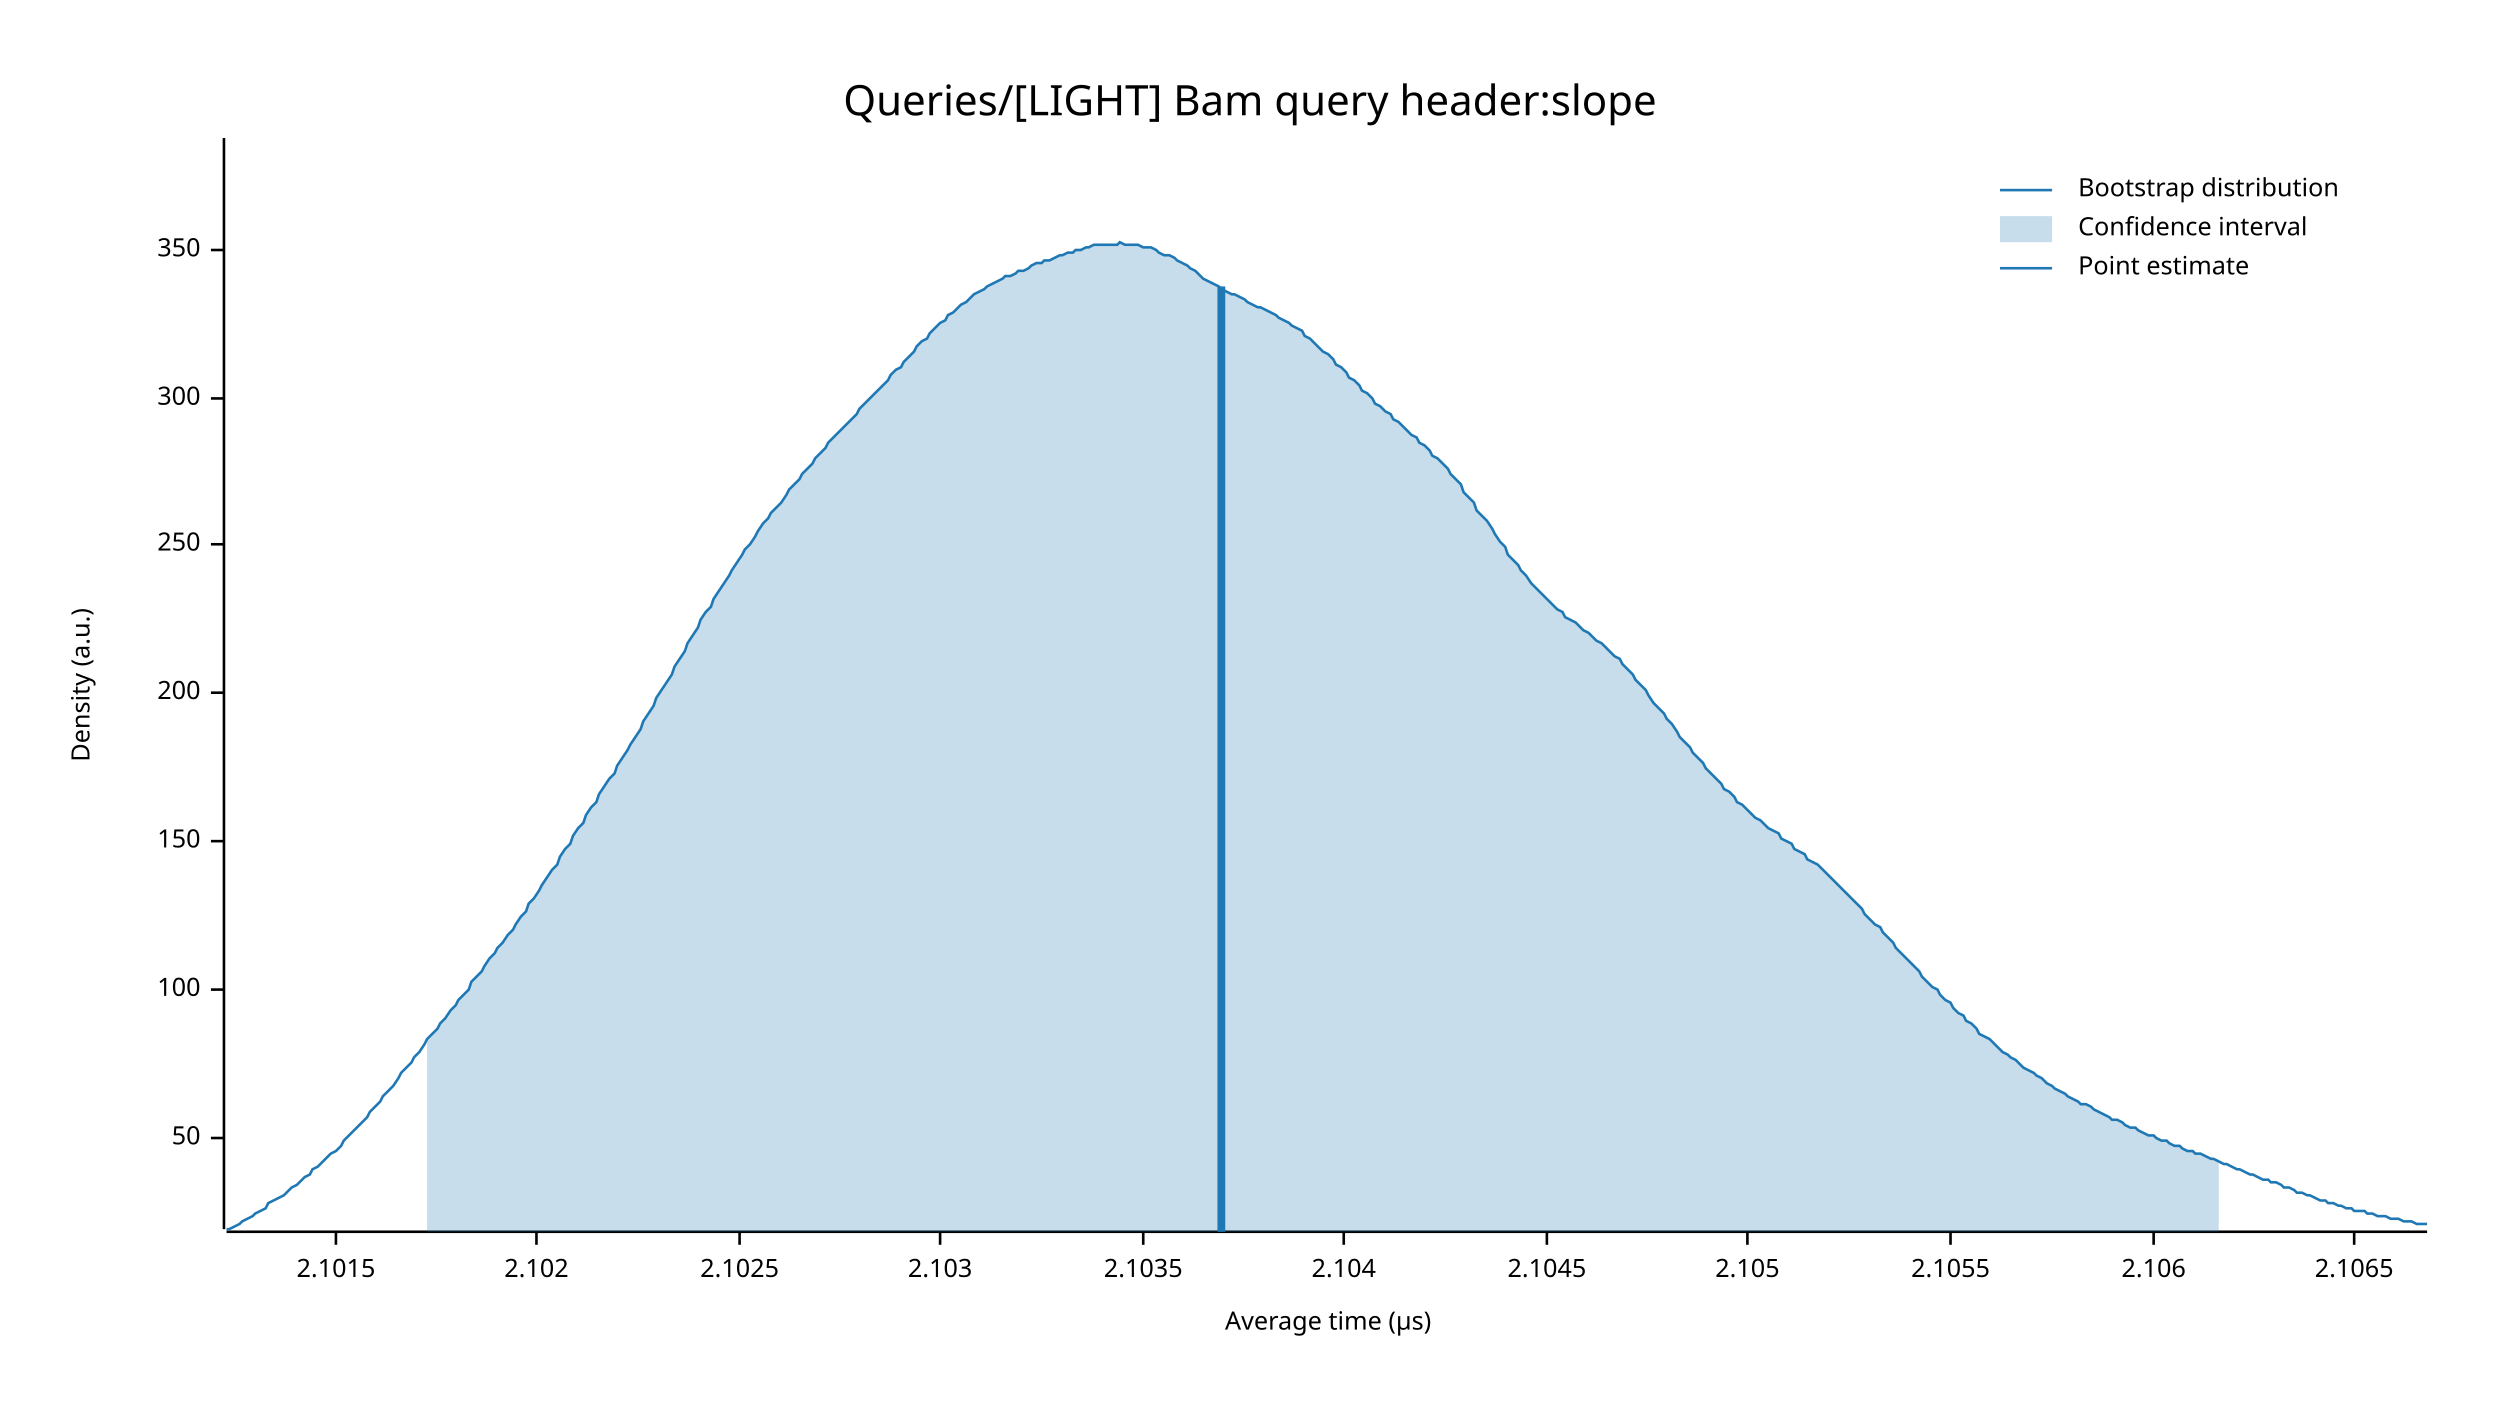
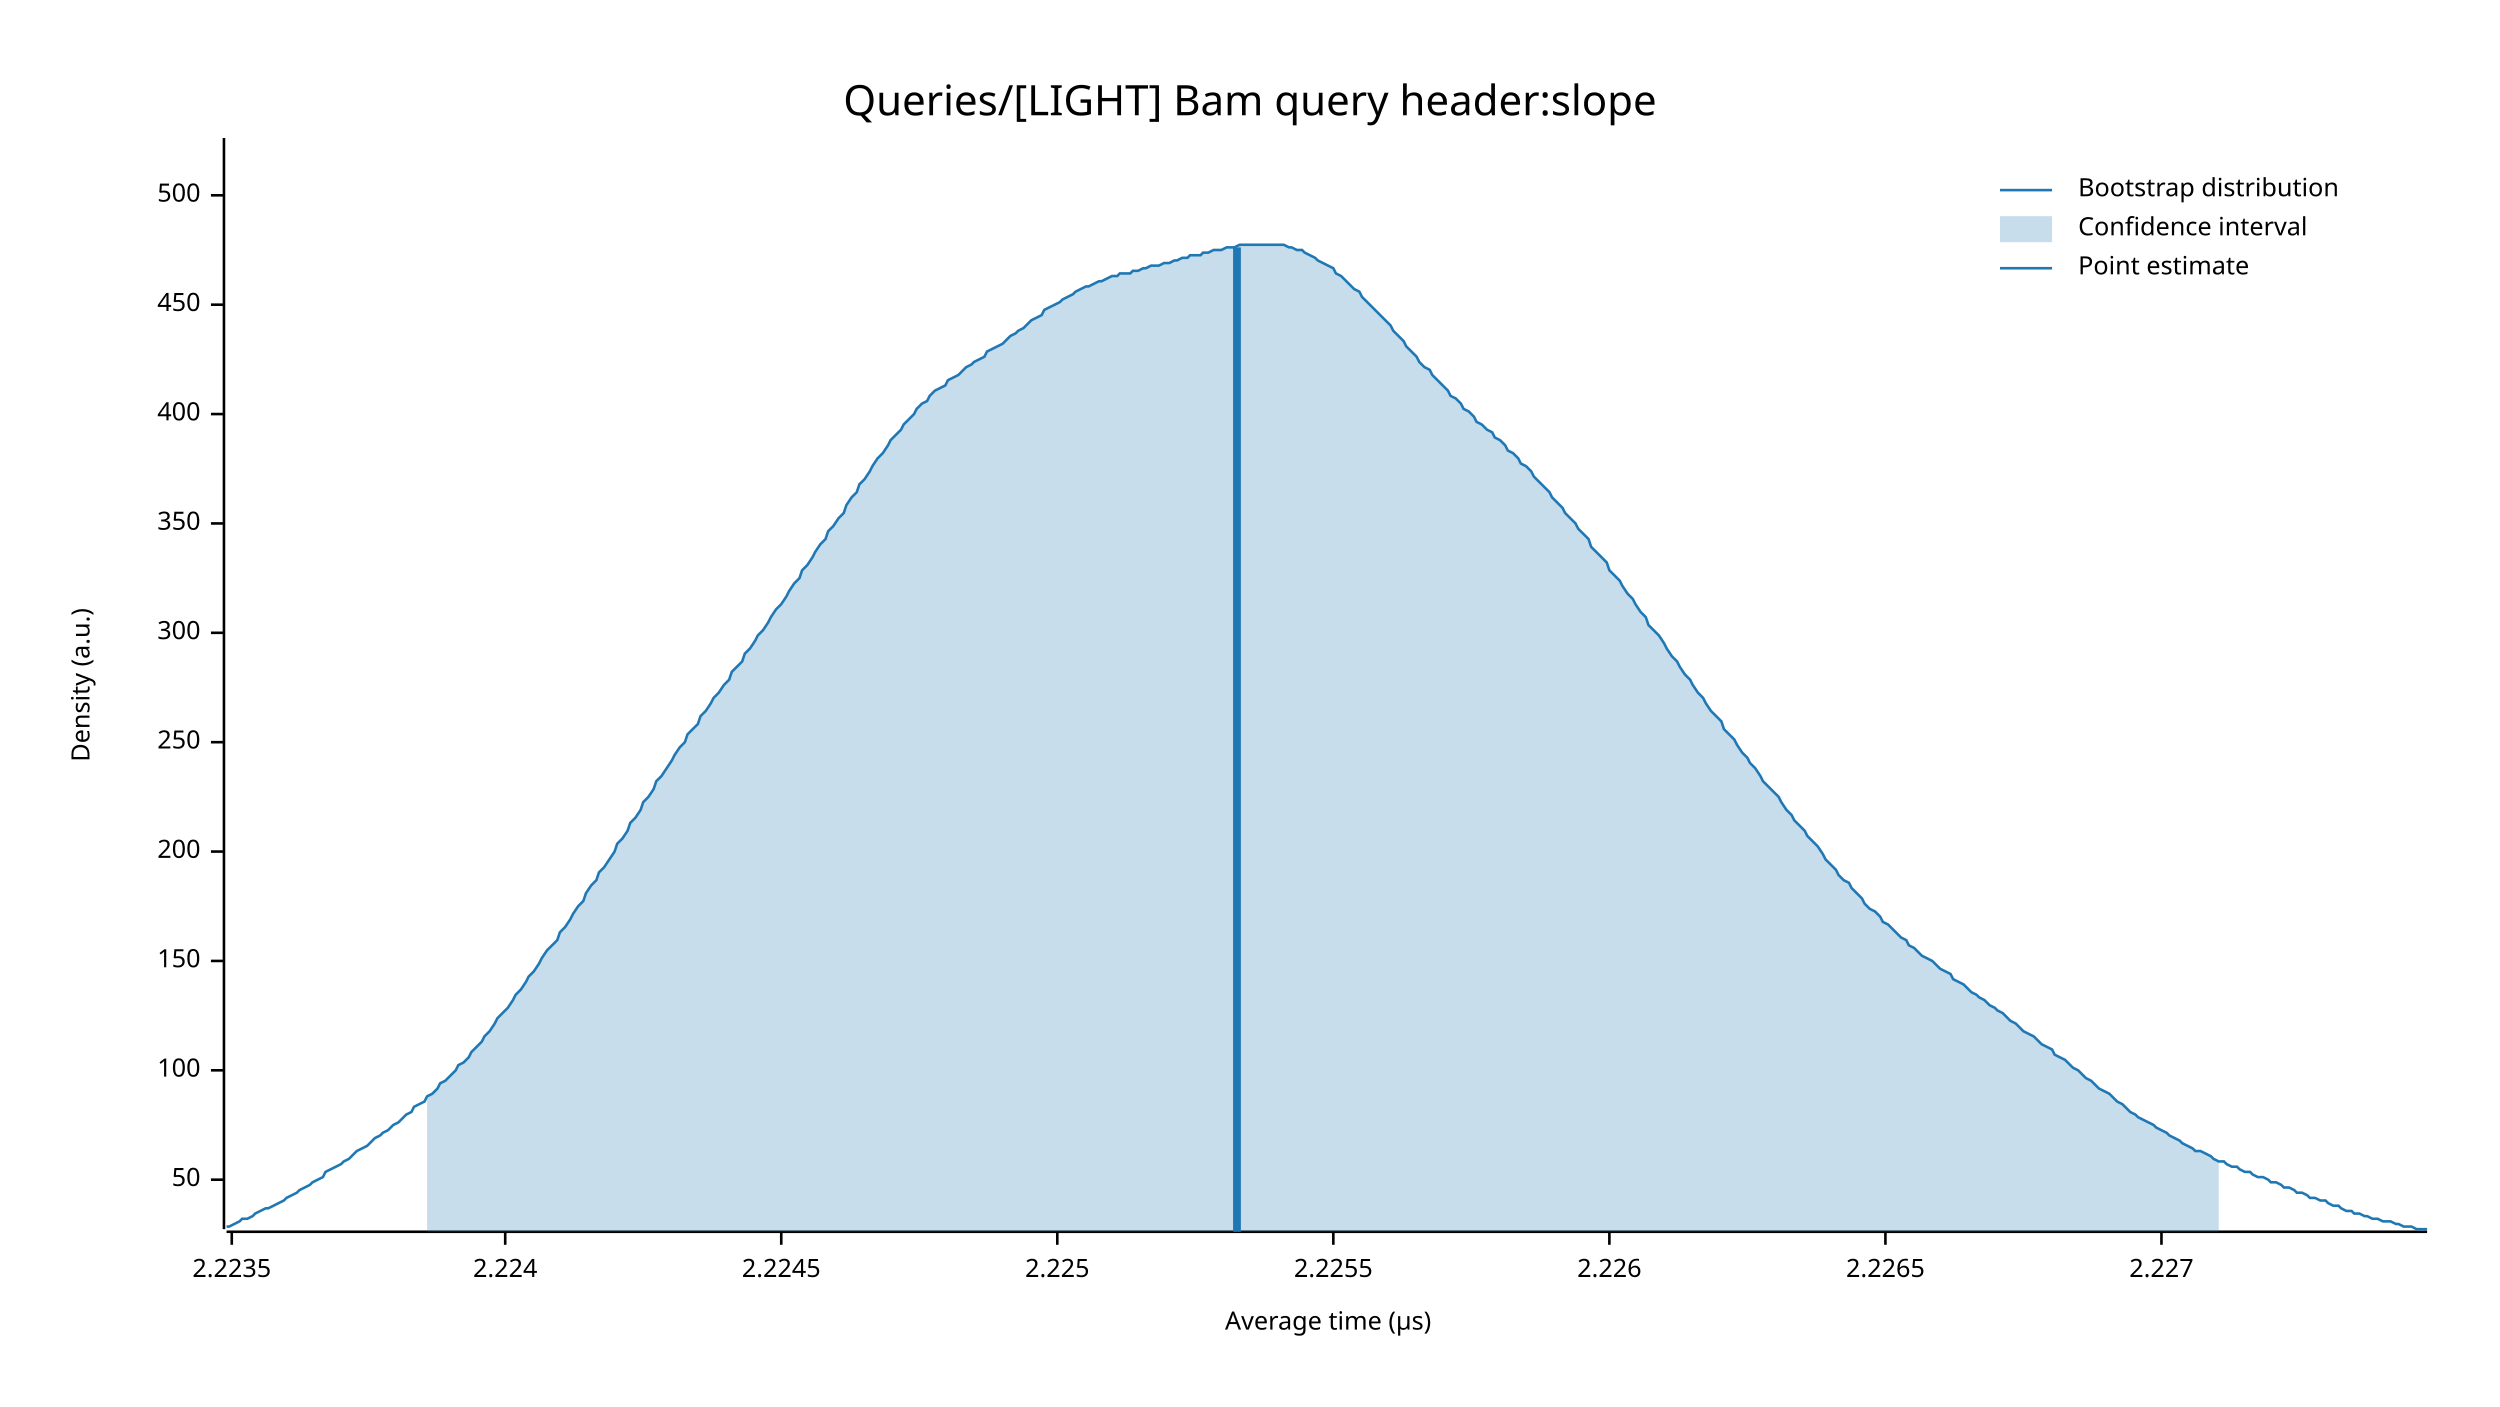
<svg xmlns="http://www.w3.org/2000/svg" width="960" height="540" viewBox="0 0 960 540">
  <text x="480" y="32" dy="0.76em" text-anchor="middle" font-family="sans-serif" font-size="16.129" opacity="1" fill="#000000">
Queries/[LIGHT] Bam query header:slope
</text>
  <text x="27" y="263" dy="0.76em" text-anchor="middle" font-family="sans-serif" font-size="9.677" opacity="1" fill="#000000" transform="rotate(270, 27, 263)">
Density (a.u.)
</text>
  <text x="510" y="513" dy="-0.5ex" text-anchor="middle" font-family="sans-serif" font-size="9.677" opacity="1" fill="#000000">
Average time (µs)
</text>
  <polyline fill="none" opacity="1" stroke="#000000" stroke-width="1" points="86,53 86,472 " />
-   <text x="77" y="437" dy="0.5ex" text-anchor="end" font-family="sans-serif" font-size="9.677" opacity="1" fill="#000000">
+   <text x="77" y="453" dy="0.5ex" text-anchor="end" font-family="sans-serif" font-size="9.677" opacity="1" fill="#000000">
50
</text>
-   <polyline fill="none" opacity="1" stroke="#000000" stroke-width="1" points="81,437 86,437 " />
-   <text x="77" y="380" dy="0.5ex" text-anchor="end" font-family="sans-serif" font-size="9.677" opacity="1" fill="#000000">
+   <polyline fill="none" opacity="1" stroke="#000000" stroke-width="1" points="81,453 86,453 " />
+   <text x="77" y="411" dy="0.5ex" text-anchor="end" font-family="sans-serif" font-size="9.677" opacity="1" fill="#000000">
100
</text>
-   <polyline fill="none" opacity="1" stroke="#000000" stroke-width="1" points="81,380 86,380 " />
-   <text x="77" y="323" dy="0.5ex" text-anchor="end" font-family="sans-serif" font-size="9.677" opacity="1" fill="#000000">
+   <polyline fill="none" opacity="1" stroke="#000000" stroke-width="1" points="81,411 86,411 " />
+   <text x="77" y="369" dy="0.5ex" text-anchor="end" font-family="sans-serif" font-size="9.677" opacity="1" fill="#000000">
150
</text>
-   <polyline fill="none" opacity="1" stroke="#000000" stroke-width="1" points="81,323 86,323 " />
-   <text x="77" y="266" dy="0.5ex" text-anchor="end" font-family="sans-serif" font-size="9.677" opacity="1" fill="#000000">
+   <polyline fill="none" opacity="1" stroke="#000000" stroke-width="1" points="81,369 86,369 " />
+   <text x="77" y="327" dy="0.5ex" text-anchor="end" font-family="sans-serif" font-size="9.677" opacity="1" fill="#000000">
200
</text>
-   <polyline fill="none" opacity="1" stroke="#000000" stroke-width="1" points="81,266 86,266 " />
-   <text x="77" y="209" dy="0.5ex" text-anchor="end" font-family="sans-serif" font-size="9.677" opacity="1" fill="#000000">
+   <polyline fill="none" opacity="1" stroke="#000000" stroke-width="1" points="81,327 86,327 " />
+   <text x="77" y="285" dy="0.5ex" text-anchor="end" font-family="sans-serif" font-size="9.677" opacity="1" fill="#000000">
250
</text>
-   <polyline fill="none" opacity="1" stroke="#000000" stroke-width="1" points="81,209 86,209 " />
-   <text x="77" y="153" dy="0.5ex" text-anchor="end" font-family="sans-serif" font-size="9.677" opacity="1" fill="#000000">
+   <polyline fill="none" opacity="1" stroke="#000000" stroke-width="1" points="81,285 86,285 " />
+   <text x="77" y="243" dy="0.5ex" text-anchor="end" font-family="sans-serif" font-size="9.677" opacity="1" fill="#000000">
300
</text>
-   <polyline fill="none" opacity="1" stroke="#000000" stroke-width="1" points="81,153 86,153 " />
-   <text x="77" y="96" dy="0.5ex" text-anchor="end" font-family="sans-serif" font-size="9.677" opacity="1" fill="#000000">
+   <polyline fill="none" opacity="1" stroke="#000000" stroke-width="1" points="81,243 86,243 " />
+   <text x="77" y="201" dy="0.5ex" text-anchor="end" font-family="sans-serif" font-size="9.677" opacity="1" fill="#000000">
350
</text>
-   <polyline fill="none" opacity="1" stroke="#000000" stroke-width="1" points="81,96 86,96 " />
+   <polyline fill="none" opacity="1" stroke="#000000" stroke-width="1" points="81,201 86,201 " />
+   <text x="77" y="159" dy="0.5ex" text-anchor="end" font-family="sans-serif" font-size="9.677" opacity="1" fill="#000000">
+ 400
+ </text>
+   <polyline fill="none" opacity="1" stroke="#000000" stroke-width="1" points="81,159 86,159 " />
+   <text x="77" y="117" dy="0.5ex" text-anchor="end" font-family="sans-serif" font-size="9.677" opacity="1" fill="#000000">
+ 450
+ </text>
+   <polyline fill="none" opacity="1" stroke="#000000" stroke-width="1" points="81,117 86,117 " />
+   <text x="77" y="75" dy="0.5ex" text-anchor="end" font-family="sans-serif" font-size="9.677" opacity="1" fill="#000000">
+ 500
+ </text>
+   <polyline fill="none" opacity="1" stroke="#000000" stroke-width="1" points="81,75 86,75 " />
  <polyline fill="none" opacity="1" stroke="#000000" stroke-width="1" points="87,473 932,473 " />
-   <text x="129" y="483" dy="0.76em" text-anchor="middle" font-family="sans-serif" font-size="9.677" opacity="1" fill="#000000">
- 2.1015
+   <text x="89" y="483" dy="0.76em" text-anchor="middle" font-family="sans-serif" font-size="9.677" opacity="1" fill="#000000">
+ 2.2235
</text>
-   <polyline fill="none" opacity="1" stroke="#000000" stroke-width="1" points="129,473 129,478 " />
-   <text x="206" y="483" dy="0.76em" text-anchor="middle" font-family="sans-serif" font-size="9.677" opacity="1" fill="#000000">
- 2.102
+   <polyline fill="none" opacity="1" stroke="#000000" stroke-width="1" points="89,473 89,478 " />
+   <text x="194" y="483" dy="0.76em" text-anchor="middle" font-family="sans-serif" font-size="9.677" opacity="1" fill="#000000">
+ 2.224
</text>
-   <polyline fill="none" opacity="1" stroke="#000000" stroke-width="1" points="206,473 206,478 " />
-   <text x="284" y="483" dy="0.76em" text-anchor="middle" font-family="sans-serif" font-size="9.677" opacity="1" fill="#000000">
- 2.1025
+   <polyline fill="none" opacity="1" stroke="#000000" stroke-width="1" points="194,473 194,478 " />
+   <text x="300" y="483" dy="0.76em" text-anchor="middle" font-family="sans-serif" font-size="9.677" opacity="1" fill="#000000">
+ 2.2245
</text>
-   <polyline fill="none" opacity="1" stroke="#000000" stroke-width="1" points="284,473 284,478 " />
-   <text x="361" y="483" dy="0.76em" text-anchor="middle" font-family="sans-serif" font-size="9.677" opacity="1" fill="#000000">
- 2.103
+   <polyline fill="none" opacity="1" stroke="#000000" stroke-width="1" points="300,473 300,478 " />
+   <text x="406" y="483" dy="0.76em" text-anchor="middle" font-family="sans-serif" font-size="9.677" opacity="1" fill="#000000">
+ 2.225
</text>
-   <polyline fill="none" opacity="1" stroke="#000000" stroke-width="1" points="361,473 361,478 " />
-   <text x="439" y="483" dy="0.76em" text-anchor="middle" font-family="sans-serif" font-size="9.677" opacity="1" fill="#000000">
- 2.1035
+   <polyline fill="none" opacity="1" stroke="#000000" stroke-width="1" points="406,473 406,478 " />
+   <text x="512" y="483" dy="0.76em" text-anchor="middle" font-family="sans-serif" font-size="9.677" opacity="1" fill="#000000">
+ 2.2255
</text>
-   <polyline fill="none" opacity="1" stroke="#000000" stroke-width="1" points="439,473 439,478 " />
-   <text x="516" y="483" dy="0.76em" text-anchor="middle" font-family="sans-serif" font-size="9.677" opacity="1" fill="#000000">
- 2.104
+   <polyline fill="none" opacity="1" stroke="#000000" stroke-width="1" points="512,473 512,478 " />
+   <text x="618" y="483" dy="0.76em" text-anchor="middle" font-family="sans-serif" font-size="9.677" opacity="1" fill="#000000">
+ 2.226
</text>
-   <polyline fill="none" opacity="1" stroke="#000000" stroke-width="1" points="516,473 516,478 " />
-   <text x="594" y="483" dy="0.76em" text-anchor="middle" font-family="sans-serif" font-size="9.677" opacity="1" fill="#000000">
- 2.1045
+   <polyline fill="none" opacity="1" stroke="#000000" stroke-width="1" points="618,473 618,478 " />
+   <text x="724" y="483" dy="0.76em" text-anchor="middle" font-family="sans-serif" font-size="9.677" opacity="1" fill="#000000">
+ 2.2265
</text>
-   <polyline fill="none" opacity="1" stroke="#000000" stroke-width="1" points="594,473 594,478 " />
-   <text x="671" y="483" dy="0.76em" text-anchor="middle" font-family="sans-serif" font-size="9.677" opacity="1" fill="#000000">
- 2.105
+   <polyline fill="none" opacity="1" stroke="#000000" stroke-width="1" points="724,473 724,478 " />
+   <text x="830" y="483" dy="0.76em" text-anchor="middle" font-family="sans-serif" font-size="9.677" opacity="1" fill="#000000">
+ 2.227
</text>
-   <polyline fill="none" opacity="1" stroke="#000000" stroke-width="1" points="671,473 671,478 " />
-   <text x="749" y="483" dy="0.76em" text-anchor="middle" font-family="sans-serif" font-size="9.677" opacity="1" fill="#000000">
- 2.1055
- </text>
-   <polyline fill="none" opacity="1" stroke="#000000" stroke-width="1" points="749,473 749,478 " />
-   <text x="827" y="483" dy="0.76em" text-anchor="middle" font-family="sans-serif" font-size="9.677" opacity="1" fill="#000000">
- 2.106
- </text>
-   <polyline fill="none" opacity="1" stroke="#000000" stroke-width="1" points="827,473 827,478 " />
-   <text x="904" y="483" dy="0.76em" text-anchor="middle" font-family="sans-serif" font-size="9.677" opacity="1" fill="#000000">
- 2.1065
- </text>
-   <polyline fill="none" opacity="1" stroke="#000000" stroke-width="1" points="904,473 904,478 " />
-   <polyline fill="none" opacity="1" stroke="#1F78B4" stroke-width="1" points="87,472 88,472 90,471 92,470 93,469 95,468 97,467 98,466 100,465 102,464 103,462 105,461 107,460 109,459 110,458 112,456 114,455 115,454 117,452 119,451 120,449 122,448 124,446 125,445 127,443 129,442 131,440 132,438 134,436 136,434 137,433 139,431 141,429 142,427 144,425 146,423 147,421 149,419 151,417 153,414 154,412 156,410 158,408 159,406 161,404 163,401 164,399 166,397 168,395 169,393 171,391 173,388 175,386 176,384 178,382 180,380 181,377 183,375 185,373 186,371 188,368 190,366 191,364 193,362 195,359 197,357 198,355 200,352 202,350 203,347 205,345 207,342 208,340 210,337 212,334 214,332 215,329 217,326 219,324 220,321 222,318 224,316 225,313 227,310 229,308 230,305 232,302 234,299 236,297 237,294 239,291 241,288 242,286 244,283 246,280 247,277 249,274 251,271 252,268 254,265 256,262 258,259 259,256 261,253 263,250 264,247 266,244 268,241 269,238 271,235 273,233 274,230 276,227 278,224 280,221 281,219 283,216 285,213 286,211 288,209 290,206 291,204 293,201 295,199 296,197 298,195 300,193 302,190 303,188 305,186 307,184 308,182 310,180 312,178 313,176 315,174 317,172 318,170 320,168 322,166 324,164 325,163 327,161 329,159 330,157 332,155 334,153 335,152 337,150 339,148 341,146 342,144 344,142 346,141 347,139 349,137 351,135 352,133 354,131 356,130 357,128 359,126 361,124 363,123 364,121 366,120 368,118 369,117 371,116 373,114 374,113 376,112 378,111 379,110 381,109 383,108 385,107 386,106 388,106 390,105 391,104 393,104 395,103 396,102 398,101 400,101 401,100 403,100 405,99 407,98 408,98 410,97 412,97 413,96 415,96 417,95 418,95 420,94 422,94 423,94 425,94 427,94 429,94 430,93 432,94 434,94 435,94 437,94 439,95 440,95 442,95 444,96 445,97 447,98 449,98 451,99 452,100 454,101 456,102 457,103 459,104 461,106 462,107 464,108 466,109 468,110 469,111 471,112 473,113 474,113 476,114 478,115 479,116 481,117 483,118 484,118 486,119 488,120 490,121 491,122 493,123 495,124 496,125 498,126 500,127 501,129 503,130 505,132 506,133 508,135 510,136 512,138 513,140 515,141 517,143 518,145 520,146 522,148 523,150 525,151 527,153 528,155 530,156 532,158 534,159 535,161 537,162 539,164 540,165 542,167 544,168 545,170 547,171 549,173 550,175 552,176 554,178 556,180 557,182 559,184 561,186 562,189 564,191 566,193 567,196 569,198 571,200 573,203 574,205 576,208 578,210 579,213 581,215 583,217 584,219 586,221 588,224 589,225 591,227 593,229 595,231 596,232 598,234 600,235 601,237 603,238 605,239 606,240 608,242 610,243 611,244 613,246 615,247 617,249 618,250 620,252 622,253 623,255 625,257 627,259 628,261 630,263 632,265 633,267 635,270 637,272 639,274 640,276 642,278 644,281 645,283 647,285 649,287 650,289 652,291 654,293 655,295 657,297 659,299 661,301 662,303 664,304 666,306 667,308 669,309 671,311 672,312 674,314 676,315 677,316 679,318 681,319 683,320 684,322 686,323 688,324 689,326 691,327 693,328 694,330 696,331 698,332 700,334 701,335 703,337 705,339 706,340 708,342 710,344 711,345 713,347 715,349 716,351 718,353 720,355 722,356 723,358 725,360 727,362 728,364 730,366 732,368 733,369 735,371 737,373 738,375 740,377 742,379 744,380 745,382 747,384 749,385 750,387 752,389 754,390 755,392 757,393 759,395 760,397 762,398 764,399 766,401 767,402 769,404 771,405 772,406 774,407 776,409 777,410 779,411 781,412 782,413 784,414 786,416 788,417 789,418 791,419 793,420 794,421 796,422 798,423 799,424 801,424 803,425 804,426 806,427 808,428 810,429 811,430 813,430 815,431 816,432 818,433 820,433 821,434 823,435 825,436 827,436 828,437 830,438 832,438 833,439 835,440 837,440 838,441 840,442 842,442 843,443 845,443 847,444 849,445 850,445 852,446 854,447 855,447 857,448 859,449 860,449 862,450 864,451 865,451 867,452 869,453 871,453 872,454 874,454 876,455 877,456 879,456 881,457 882,458 884,458 886,459 887,459 889,460 891,461 893,461 894,462 896,462 898,463 899,463 901,464 903,464 904,465 906,465 908,465 909,466 911,466 913,467 915,467 916,467 918,468 920,468 921,468 923,469 925,469 926,469 928,470 930,470 932,470 " />
-   <polygon opacity="0.25" fill="#1F78B4" points="164,399 166,397 168,395 169,393 171,391 173,388 175,386 176,384 178,382 180,380 181,377 183,375 185,373 186,371 188,368 190,366 191,364 193,362 195,359 197,357 198,355 200,352 202,350 203,347 205,345 207,342 208,340 210,337 212,334 214,332 215,329 217,326 219,324 220,321 222,318 224,316 225,313 227,310 229,308 230,305 232,302 234,299 236,297 237,294 239,291 241,288 242,286 244,283 246,280 247,277 249,274 251,271 252,268 254,265 256,262 258,259 259,256 261,253 263,250 264,247 266,244 268,241 269,238 271,235 273,233 274,230 276,227 278,224 280,221 281,219 283,216 285,213 286,211 288,209 290,206 291,204 293,201 295,199 296,197 298,195 300,193 302,190 303,188 305,186 307,184 308,182 310,180 312,178 313,176 315,174 317,172 318,170 320,168 322,166 324,164 325,163 327,161 329,159 330,157 332,155 334,153 335,152 337,150 339,148 341,146 342,144 344,142 346,141 347,139 349,137 351,135 352,133 354,131 356,130 357,128 359,126 361,124 363,123 364,121 366,120 368,118 369,117 371,116 373,114 374,113 376,112 378,111 379,110 381,109 383,108 385,107 386,106 388,106 390,105 391,104 393,104 395,103 396,102 398,101 400,101 401,100 403,100 405,99 407,98 408,98 410,97 412,97 413,96 415,96 417,95 418,95 420,94 422,94 423,94 425,94 427,94 429,94 430,93 432,94 434,94 435,94 437,94 439,95 440,95 442,95 444,96 445,97 447,98 449,98 451,99 452,100 454,101 456,102 457,103 459,104 461,106 462,107 464,108 466,109 468,110 469,111 471,112 473,113 474,113 476,114 478,115 479,116 481,117 483,118 484,118 486,119 488,120 490,121 491,122 493,123 495,124 496,125 498,126 500,127 501,129 503,130 505,132 506,133 508,135 510,136 512,138 513,140 515,141 517,143 518,145 520,146 522,148 523,150 525,151 527,153 528,155 530,156 532,158 534,159 535,161 537,162 539,164 540,165 542,167 544,168 545,170 547,171 549,173 550,175 552,176 554,178 556,180 557,182 559,184 561,186 562,189 564,191 566,193 567,196 569,198 571,200 573,203 574,205 576,208 578,210 579,213 581,215 583,217 584,219 586,221 588,224 589,225 591,227 593,229 595,231 596,232 598,234 600,235 601,237 603,238 605,239 606,240 608,242 610,243 611,244 613,246 615,247 617,249 618,250 620,252 622,253 623,255 625,257 627,259 628,261 630,263 632,265 633,267 635,270 637,272 639,274 640,276 642,278 644,281 645,283 647,285 649,287 650,289 652,291 654,293 655,295 657,297 659,299 661,301 662,303 664,304 666,306 667,308 669,309 671,311 672,312 674,314 676,315 677,316 679,318 681,319 683,320 684,322 686,323 688,324 689,326 691,327 693,328 694,330 696,331 698,332 700,334 701,335 703,337 705,339 706,340 708,342 710,344 711,345 713,347 715,349 716,351 718,353 720,355 722,356 723,358 725,360 727,362 728,364 730,366 732,368 733,369 735,371 737,373 738,375 740,377 742,379 744,380 745,382 747,384 749,385 750,387 752,389 754,390 755,392 757,393 759,395 760,397 762,398 764,399 766,401 767,402 769,404 771,405 772,406 774,407 776,409 777,410 779,411 781,412 782,413 784,414 786,416 788,417 789,418 791,419 793,420 794,421 796,422 798,423 799,424 801,424 803,425 804,426 806,427 808,428 810,429 811,430 813,430 815,431 816,432 818,433 820,433 821,434 823,435 825,436 827,436 828,437 830,438 832,438 833,439 835,440 837,440 838,441 840,442 842,442 843,443 845,443 847,444 849,445 850,445 852,446 852,473 164,473 " />
-   <polyline fill="none" opacity="1" stroke="#1F78B4" stroke-width="3" points="469,473 469,110 " />
+   <polyline fill="none" opacity="1" stroke="#000000" stroke-width="1" points="830,473 830,478 " />
+   <polyline fill="none" opacity="1" stroke="#1F78B4" stroke-width="1" points="87,471 88,471 90,470 92,469 93,468 95,468 97,467 98,466 100,465 102,464 103,464 105,463 107,462 109,461 110,460 112,459 114,458 115,457 117,456 119,455 120,454 122,453 124,452 125,450 127,449 129,448 131,447 132,446 134,445 136,443 137,442 139,441 141,440 142,439 144,437 146,436 147,435 149,434 151,432 153,431 154,430 156,428 158,427 159,425 161,424 163,423 164,421 166,420 168,418 169,416 171,415 173,413 175,411 176,409 178,408 180,406 181,404 183,402 185,400 186,398 188,396 190,393 191,391 193,389 195,387 197,384 198,382 200,380 202,377 203,375 205,373 207,370 208,368 210,365 212,363 214,361 215,358 217,356 219,353 220,351 222,348 224,346 225,343 227,340 229,338 230,335 232,333 234,330 236,327 237,324 239,322 241,319 242,316 244,314 246,311 247,308 249,306 251,303 252,300 254,298 256,295 258,292 259,290 261,287 263,285 264,282 266,280 268,278 269,275 271,273 273,270 274,268 276,266 278,263 280,261 281,258 283,256 285,254 286,251 288,249 290,246 291,244 293,242 295,239 296,237 298,234 300,232 302,229 303,227 305,224 307,222 308,219 310,217 312,214 313,212 315,209 317,207 318,204 320,202 322,199 324,197 325,194 327,191 329,189 330,186 332,184 334,181 335,179 337,176 339,174 341,171 342,169 344,167 346,165 347,163 349,161 351,159 352,157 354,155 356,154 357,152 359,150 361,149 363,148 364,146 366,145 368,144 369,143 371,141 373,140 374,139 376,138 378,137 379,135 381,134 383,133 385,132 386,131 388,129 390,128 391,127 393,126 395,124 396,123 398,122 400,121 401,119 403,118 405,117 407,116 408,115 410,114 412,113 413,112 415,111 417,110 418,110 420,109 422,108 423,108 425,107 427,106 429,106 430,105 432,105 434,105 435,104 437,104 439,103 440,103 442,102 444,102 445,102 447,101 449,101 451,100 452,100 454,99 456,99 457,98 459,98 461,98 462,97 464,97 466,96 468,96 469,96 471,95 473,95 474,95 476,94 478,94 479,94 481,94 483,94 484,94 486,94 488,94 490,94 491,94 493,94 495,95 496,95 498,96 500,96 501,97 503,98 505,99 506,100 508,101 510,102 512,103 513,105 515,106 517,108 518,109 520,111 522,112 523,114 525,116 527,118 528,119 530,121 532,123 534,125 535,127 537,129 539,131 540,133 542,135 544,137 545,139 547,141 549,142 550,144 552,146 554,148 556,150 557,152 559,153 561,155 562,157 564,158 566,160 567,162 569,163 571,165 573,166 574,168 576,169 578,171 579,173 581,174 583,176 584,178 586,179 588,181 589,183 591,185 593,187 595,189 596,191 598,193 600,195 601,197 603,199 605,201 606,203 608,205 610,207 611,210 613,212 615,214 617,216 618,219 620,221 622,223 623,225 625,228 627,230 628,232 630,235 632,237 633,240 635,242 637,244 639,247 640,249 642,252 644,254 645,256 647,259 649,261 650,263 652,266 654,268 655,270 657,273 659,275 661,277 662,280 664,282 666,284 667,286 669,289 671,291 672,293 674,295 676,298 677,300 679,302 681,304 683,306 684,308 686,311 688,313 689,315 691,317 693,319 694,321 696,323 698,325 700,328 701,330 703,332 705,334 706,336 708,338 710,339 711,341 713,343 715,345 716,347 718,349 720,350 722,352 723,354 725,355 727,357 728,358 730,360 732,361 733,363 735,364 737,366 738,367 740,368 742,369 744,371 745,372 747,373 749,374 750,376 752,377 754,378 755,379 757,381 759,382 760,383 762,384 764,386 766,387 767,388 769,389 771,391 772,392 774,393 776,395 777,396 779,397 781,398 782,399 784,401 786,402 788,403 789,405 791,406 793,407 794,408 796,410 798,411 799,412 801,414 803,415 804,416 806,418 808,419 810,420 811,421 813,423 815,424 816,425 818,427 820,428 821,429 823,430 825,431 827,432 828,433 830,434 832,435 833,436 835,437 837,438 838,439 840,440 842,441 843,442 845,442 847,443 849,444 850,445 852,446 854,446 855,447 857,448 859,448 860,449 862,450 864,450 865,451 867,452 869,452 871,453 872,454 874,454 876,455 877,456 879,456 881,457 882,458 884,458 886,459 887,460 889,460 891,461 893,461 894,462 896,463 898,463 899,464 901,465 903,465 904,466 906,466 908,467 909,467 911,468 913,468 915,469 916,469 918,469 920,470 921,470 923,471 925,471 926,471 928,472 930,472 932,472 " />
+   <polygon opacity="0.25" fill="#1F78B4" points="164,421 166,420 168,418 169,416 171,415 173,413 175,411 176,409 178,408 180,406 181,404 183,402 185,400 186,398 188,396 190,393 191,391 193,389 195,387 197,384 198,382 200,380 202,377 203,375 205,373 207,370 208,368 210,365 212,363 214,361 215,358 217,356 219,353 220,351 222,348 224,346 225,343 227,340 229,338 230,335 232,333 234,330 236,327 237,324 239,322 241,319 242,316 244,314 246,311 247,308 249,306 251,303 252,300 254,298 256,295 258,292 259,290 261,287 263,285 264,282 266,280 268,278 269,275 271,273 273,270 274,268 276,266 278,263 280,261 281,258 283,256 285,254 286,251 288,249 290,246 291,244 293,242 295,239 296,237 298,234 300,232 302,229 303,227 305,224 307,222 308,219 310,217 312,214 313,212 315,209 317,207 318,204 320,202 322,199 324,197 325,194 327,191 329,189 330,186 332,184 334,181 335,179 337,176 339,174 341,171 342,169 344,167 346,165 347,163 349,161 351,159 352,157 354,155 356,154 357,152 359,150 361,149 363,148 364,146 366,145 368,144 369,143 371,141 373,140 374,139 376,138 378,137 379,135 381,134 383,133 385,132 386,131 388,129 390,128 391,127 393,126 395,124 396,123 398,122 400,121 401,119 403,118 405,117 407,116 408,115 410,114 412,113 413,112 415,111 417,110 418,110 420,109 422,108 423,108 425,107 427,106 429,106 430,105 432,105 434,105 435,104 437,104 439,103 440,103 442,102 444,102 445,102 447,101 449,101 451,100 452,100 454,99 456,99 457,98 459,98 461,98 462,97 464,97 466,96 468,96 469,96 471,95 473,95 474,95 476,94 478,94 479,94 481,94 483,94 484,94 486,94 488,94 490,94 491,94 493,94 495,95 496,95 498,96 500,96 501,97 503,98 505,99 506,100 508,101 510,102 512,103 513,105 515,106 517,108 518,109 520,111 522,112 523,114 525,116 527,118 528,119 530,121 532,123 534,125 535,127 537,129 539,131 540,133 542,135 544,137 545,139 547,141 549,142 550,144 552,146 554,148 556,150 557,152 559,153 561,155 562,157 564,158 566,160 567,162 569,163 571,165 573,166 574,168 576,169 578,171 579,173 581,174 583,176 584,178 586,179 588,181 589,183 591,185 593,187 595,189 596,191 598,193 600,195 601,197 603,199 605,201 606,203 608,205 610,207 611,210 613,212 615,214 617,216 618,219 620,221 622,223 623,225 625,228 627,230 628,232 630,235 632,237 633,240 635,242 637,244 639,247 640,249 642,252 644,254 645,256 647,259 649,261 650,263 652,266 654,268 655,270 657,273 659,275 661,277 662,280 664,282 666,284 667,286 669,289 671,291 672,293 674,295 676,298 677,300 679,302 681,304 683,306 684,308 686,311 688,313 689,315 691,317 693,319 694,321 696,323 698,325 700,328 701,330 703,332 705,334 706,336 708,338 710,339 711,341 713,343 715,345 716,347 718,349 720,350 722,352 723,354 725,355 727,357 728,358 730,360 732,361 733,363 735,364 737,366 738,367 740,368 742,369 744,371 745,372 747,373 749,374 750,376 752,377 754,378 755,379 757,381 759,382 760,383 762,384 764,386 766,387 767,388 769,389 771,391 772,392 774,393 776,395 777,396 779,397 781,398 782,399 784,401 786,402 788,403 789,405 791,406 793,407 794,408 796,410 798,411 799,412 801,414 803,415 804,416 806,418 808,419 810,420 811,421 813,423 815,424 816,425 818,427 820,428 821,429 823,430 825,431 827,432 828,433 830,434 832,435 833,436 835,437 837,438 838,439 840,440 842,441 843,442 845,442 847,443 849,444 850,445 852,446 852,473 164,473 " />
+   <polyline fill="none" opacity="1" stroke="#1F78B4" stroke-width="3" points="475,473 475,95 " />
  <text x="798" y="68" dy="0.76em" text-anchor="start" font-family="sans-serif" font-size="9.677" opacity="1" fill="#000000">
Bootstrap distribution
</text>
  <text x="798" y="83" dy="0.76em" text-anchor="start" font-family="sans-serif" font-size="9.677" opacity="1" fill="#000000">
Confidence interval
</text>
  <text x="798" y="98" dy="0.76em" text-anchor="start" font-family="sans-serif" font-size="9.677" opacity="1" fill="#000000">
Point estimate
</text>
  <polyline fill="none" opacity="1" stroke="#1F78B4" stroke-width="1" points="768,73 788,73 " />
  <rect x="768" y="83" width="20" height="10" opacity="0.25" fill="#1F78B4" stroke="none" />
  <polyline fill="none" opacity="1" stroke="#1F78B4" stroke-width="1" points="768,103 788,103 " />
</svg>
